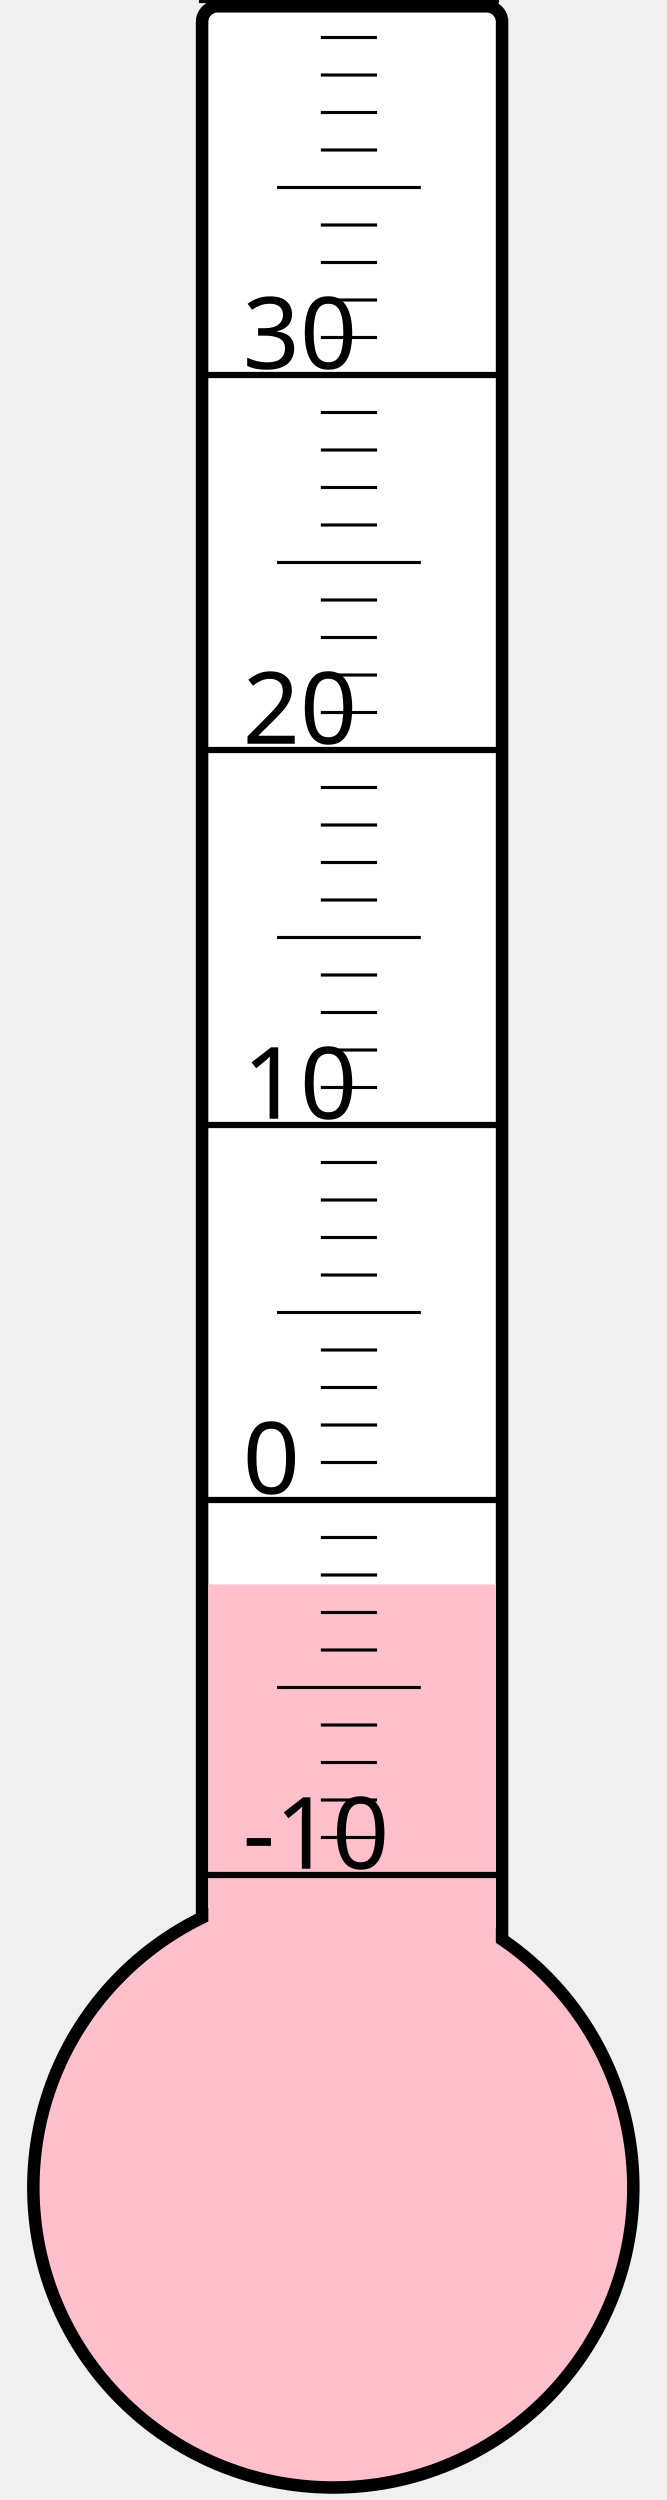
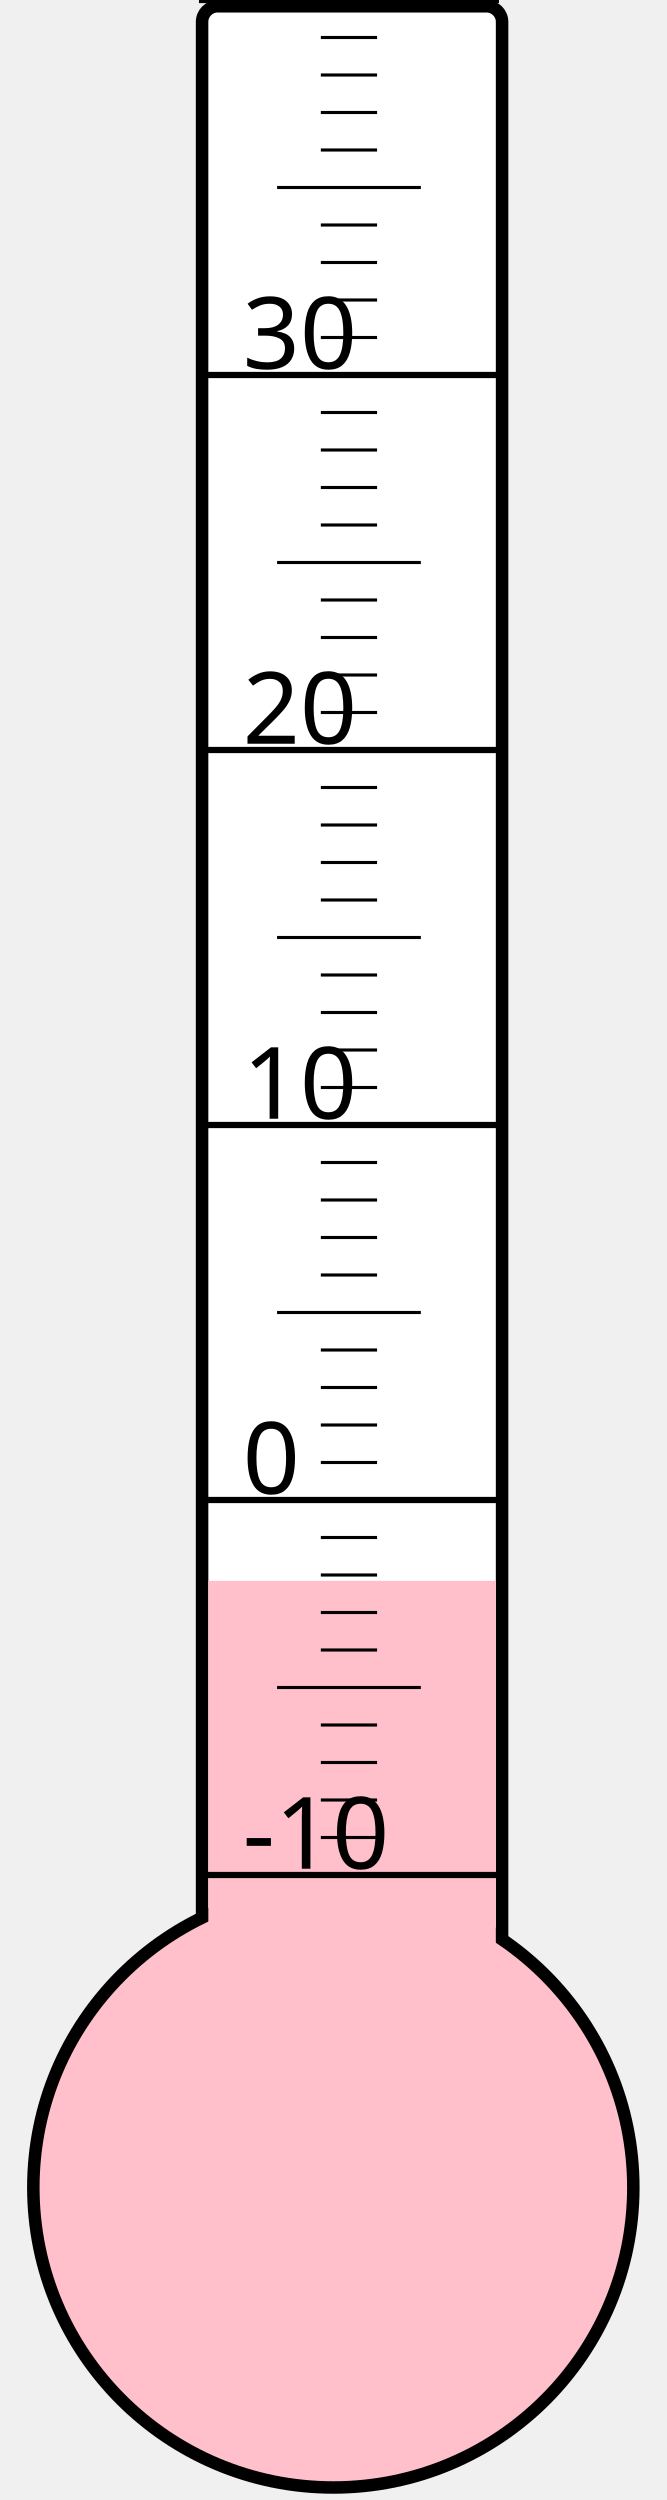
<svg xmlns="http://www.w3.org/2000/svg" width="40px" height="150px" viewBox="0 0 200 800">
  <rect width="200" height="800" x="0" y="0" style="fill: #ffffeb; fill-opacity: 0;" />
  <rect width="96" height="680" x="58" y="2" rx="5" ry="5" style="fill: white; fill-opacity: 1; stroke: black; stroke-width: 4;" />
  <circle cx="100" cy="700" r="96" style="fill: pink; stroke: black; stroke-width: 4;" />
-   <rect width="92" height="193.0" x="60" y="507.0" style="fill: pink; fill-opacity: 1; stroke-width: 0;" />
+   <rect width="92" height="194.125" x="60" y="505.875" style="fill: pink; fill-opacity: 1; stroke-width: 0;" />
  <text x="71" y="598" style="font-family: sans-serif; font-size: 24pt;">-10</text>
  <text x="71" y="478" style="font-family: sans-serif; font-size: 24pt;">0</text>
  <text x="71" y="358" style="font-family: sans-serif; font-size: 24pt;">10</text>
  <text x="71" y="238" style="font-family: sans-serif; font-size: 24pt;">20</text>
  <text x="71" y="118" style="font-family: sans-serif; font-size: 24pt;">30</text>
  <g style="stroke: black;">
    <line x1="57" y1="600" x2="153" y2="600" style="stroke-width: 2;" />
    <line x1="96" y1="588" x2="114" y2="588" style="stroke-width: 1;" />
    <line x1="96" y1="576" x2="114" y2="576" style="stroke-width: 1;" />
    <line x1="96" y1="564" x2="114" y2="564" style="stroke-width: 1;" />
    <line x1="96" y1="552" x2="114" y2="552" style="stroke-width: 1;" />
    <line x1="82" y1="540" x2="128" y2="540" style="stroke-width: 1;" />
    <line x1="96" y1="528" x2="114" y2="528" style="stroke-width: 1;" />
    <line x1="96" y1="516" x2="114" y2="516" style="stroke-width: 1;" />
    <line x1="96" y1="504" x2="114" y2="504" style="stroke-width: 1;" />
    <line x1="96" y1="492" x2="114" y2="492" style="stroke-width: 1;" />
    <line x1="57" y1="480" x2="153" y2="480" style="stroke-width: 2;" />
    <line x1="96" y1="468" x2="114" y2="468" style="stroke-width: 1;" />
    <line x1="96" y1="456" x2="114" y2="456" style="stroke-width: 1;" />
    <line x1="96" y1="444" x2="114" y2="444" style="stroke-width: 1;" />
    <line x1="96" y1="432" x2="114" y2="432" style="stroke-width: 1;" />
    <line x1="82" y1="420" x2="128" y2="420" style="stroke-width: 1;" />
    <line x1="96" y1="408" x2="114" y2="408" style="stroke-width: 1;" />
    <line x1="96" y1="396" x2="114" y2="396" style="stroke-width: 1;" />
    <line x1="96" y1="384" x2="114" y2="384" style="stroke-width: 1;" />
    <line x1="96" y1="372" x2="114" y2="372" style="stroke-width: 1;" />
    <line x1="57" y1="360" x2="153" y2="360" style="stroke-width: 2;" />
    <line x1="96" y1="348" x2="114" y2="348" style="stroke-width: 1;" />
    <line x1="96" y1="336" x2="114" y2="336" style="stroke-width: 1;" />
    <line x1="96" y1="324" x2="114" y2="324" style="stroke-width: 1;" />
    <line x1="96" y1="312" x2="114" y2="312" style="stroke-width: 1;" />
    <line x1="82" y1="300" x2="128" y2="300" style="stroke-width: 1;" />
    <line x1="96" y1="288" x2="114" y2="288" style="stroke-width: 1;" />
    <line x1="96" y1="276" x2="114" y2="276" style="stroke-width: 1;" />
    <line x1="96" y1="264" x2="114" y2="264" style="stroke-width: 1;" />
    <line x1="96" y1="252" x2="114" y2="252" style="stroke-width: 1;" />
    <line x1="57" y1="240" x2="153" y2="240" style="stroke-width: 2;" />
    <line x1="96" y1="228" x2="114" y2="228" style="stroke-width: 1;" />
    <line x1="96" y1="216" x2="114" y2="216" style="stroke-width: 1;" />
    <line x1="96" y1="204" x2="114" y2="204" style="stroke-width: 1;" />
    <line x1="96" y1="192" x2="114" y2="192" style="stroke-width: 1;" />
    <line x1="82" y1="180" x2="128" y2="180" style="stroke-width: 1;" />
    <line x1="96" y1="168" x2="114" y2="168" style="stroke-width: 1;" />
    <line x1="96" y1="156" x2="114" y2="156" style="stroke-width: 1;" />
    <line x1="96" y1="144" x2="114" y2="144" style="stroke-width: 1;" />
    <line x1="96" y1="132" x2="114" y2="132" style="stroke-width: 1;" />
    <line x1="57" y1="120" x2="153" y2="120" style="stroke-width: 2;" />
    <line x1="96" y1="108" x2="114" y2="108" style="stroke-width: 1;" />
    <line x1="96" y1="96" x2="114" y2="96" style="stroke-width: 1;" />
    <line x1="96" y1="84" x2="114" y2="84" style="stroke-width: 1;" />
    <line x1="96" y1="72" x2="114" y2="72" style="stroke-width: 1;" />
    <line x1="82" y1="60" x2="128" y2="60" style="stroke-width: 1;" />
    <line x1="96" y1="48" x2="114" y2="48" style="stroke-width: 1;" />
    <line x1="96" y1="36" x2="114" y2="36" style="stroke-width: 1;" />
    <line x1="96" y1="24" x2="114" y2="24" style="stroke-width: 1;" />
    <line x1="96" y1="12" x2="114" y2="12" style="stroke-width: 1;" />
    <line x1="57" y1="0" x2="153" y2="0" style="stroke-width: 2;" />
  </g>
</svg>
